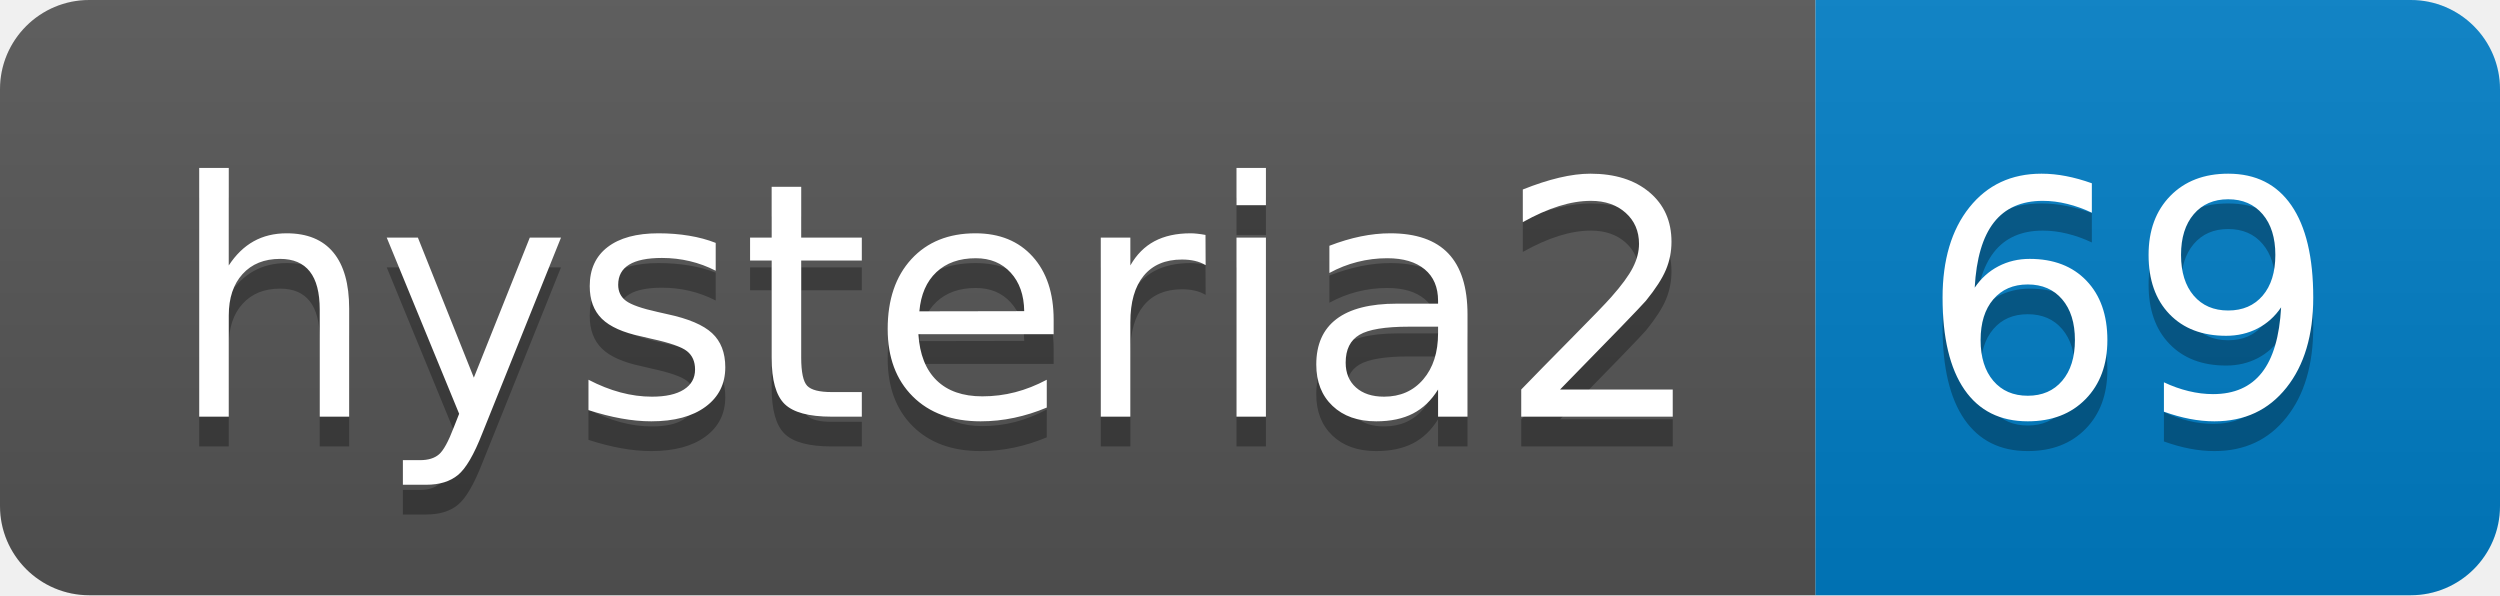
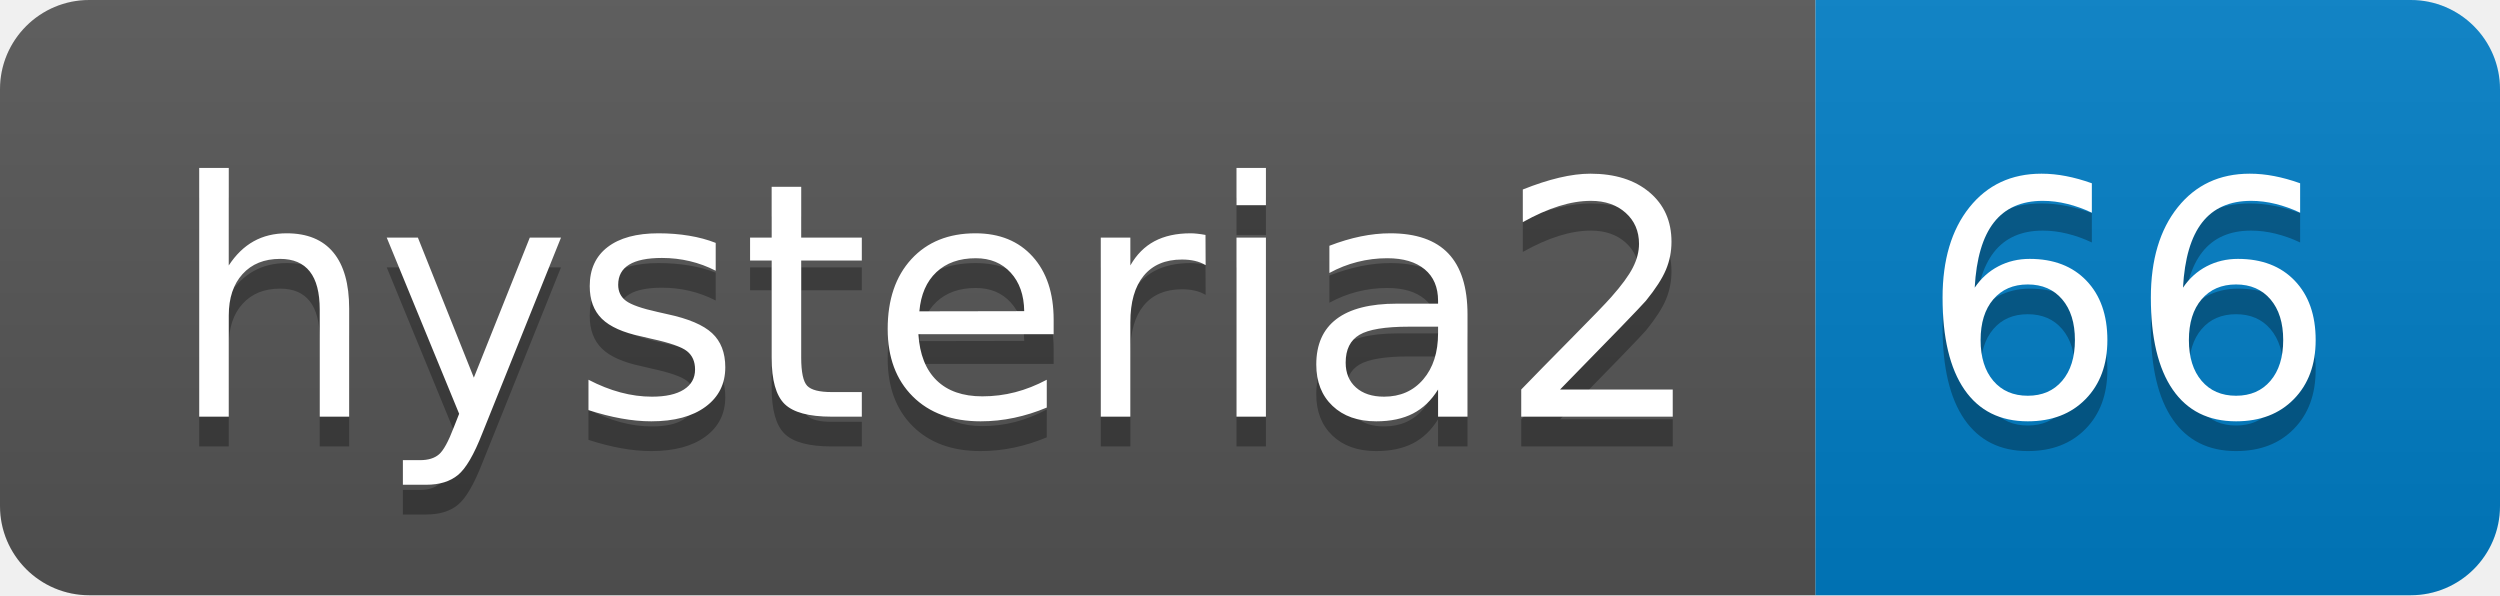
- <svg xmlns="http://www.w3.org/2000/svg" width="84" height="20" role="img" aria-label="hysteria2: 69">
+ <svg xmlns="http://www.w3.org/2000/svg" width="84" height="20" role="img" aria-label="hysteria2: 66">
  <linearGradient id="s" x2="0" y2="100%">
    <stop offset="0" stop-color="#bbb" stop-opacity=".1" />
    <stop offset="1" stop-opacity=".1" />
  </linearGradient>
  <clipPath id="r">
    <rect width="84" height="20" rx="3" fill="#fff" />
  </clipPath>
  <g clip-path="url(#r)">
    <rect width="61" height="20" fill="#555" />
    <rect x="61" width="23" height="20" fill="#007ec6" />
    <rect width="84" height="20" fill="url(#s)" />
  </g>
  <g fill="#fff" text-anchor="middle" font-family="Verdana,Geneva,DejaVu Sans,sans-serif" text-rendering="geometricPrecision" font-size="110">
    <text aria-hidden="true" x="315" y="150" fill="#010101" fill-opacity=".3" transform="scale(.1)" textLength="510">hysteria2</text>
    <text x="315" y="140" transform="scale(.1)" fill="#fff" textLength="510">hysteria2</text>
-     <text aria-hidden="true" x="715" y="150" fill="#010101" fill-opacity=".3" transform="scale(.1)" textLength="130">69</text>
-     <text x="715" y="140" transform="scale(.1)" fill="#fff" textLength="130">69</text>
+     <text aria-hidden="true" x="715" y="150" fill="#010101" fill-opacity=".3" transform="scale(.1)" textLength="130">66</text>
+     <text x="715" y="140" transform="scale(.1)" fill="#fff" textLength="130">66</text>
  </g>
</svg>
